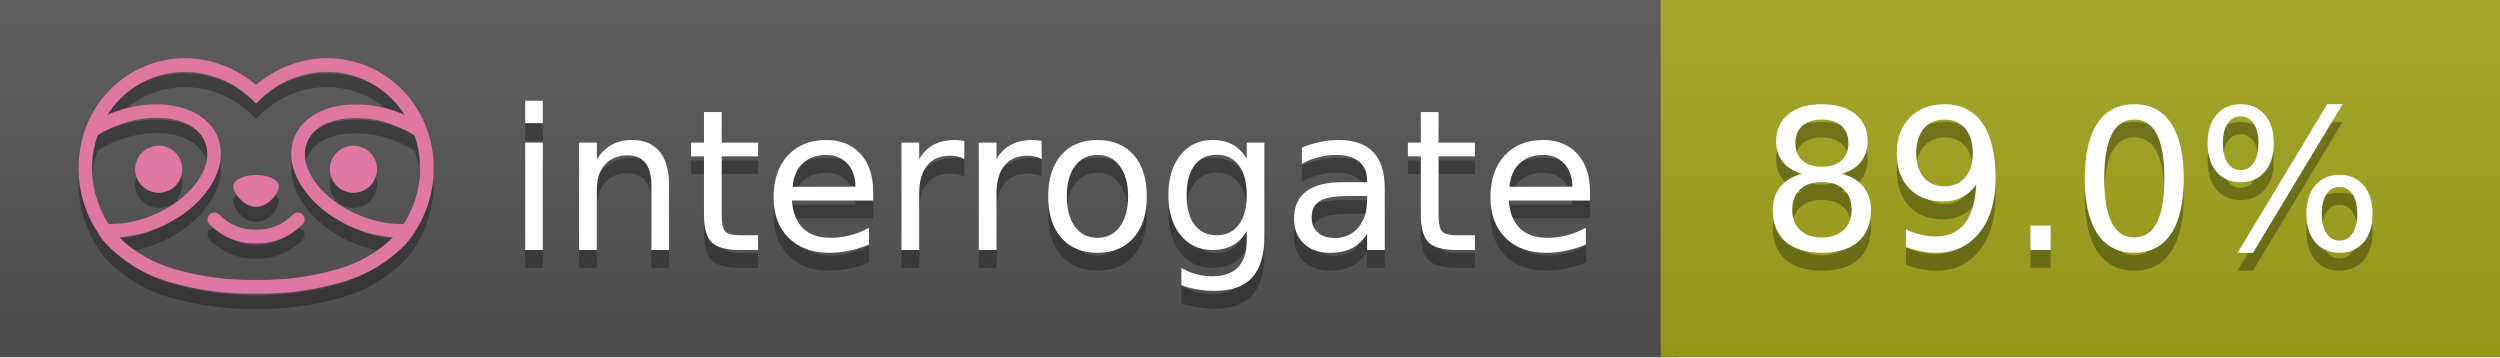
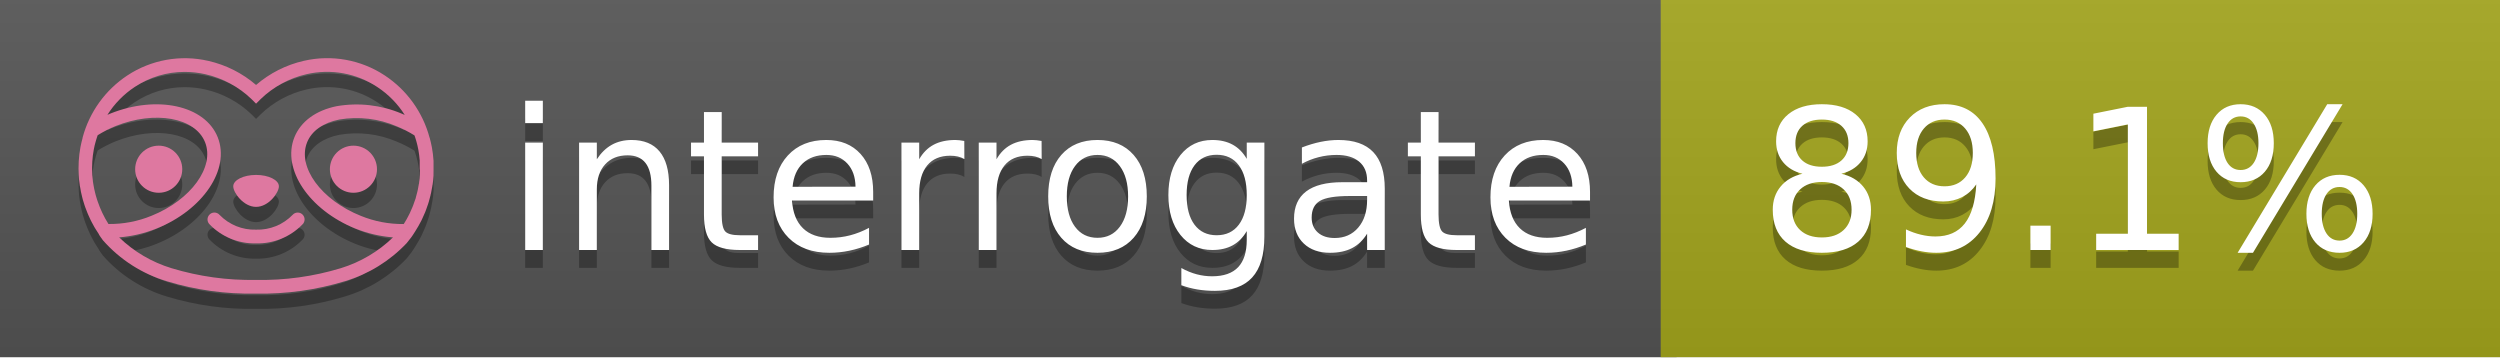
<svg xmlns="http://www.w3.org/2000/svg" width="140" height="20" viewBox="0 0 140 20" version="1.1" xml:space="preserve" style="fill-rule:evenodd;clip-rule:evenodd;stroke-linejoin:round;stroke-miterlimit:2;">
  <g transform="matrix(1,0,0,1,22,0)">
    <g id="backgrounds" transform="matrix(1.32789,0,0,1,-22.3892,0)">
      <rect x="0" y="0" width="71" height="20" style="fill:rgb(85,85,85);" />
    </g>
    <rect x="71" y="0" width="47" height="20" data-interrogate="color" style="fill:#a4a61d" />
    <g transform="matrix(1.19746,0,0,1,-22.3744,-4.85723e-16)">
      <rect x="0" y="0" width="118" height="20" style="fill:url(#_Linear1);" />
    </g>
  </g>
  <g fill="#fff" text-anchor="middle" font-family="DejaVu Sans,Verdana,Geneva,sans-serif" font-size="110">
    <text x="590" y="150" fill="#010101" fill-opacity=".3" transform="scale(.1)" textLength="610">interrogate</text>
    <text x="590" y="140" transform="scale(.1)" textLength="610">interrogate</text>
-     <text x="1160" y="150" fill="#010101" fill-opacity=".3" transform="scale(.1)" textLength="370" data-interrogate="result">89.0%</text>
-     <text x="1160" y="140" transform="scale(.1)" textLength="370" data-interrogate="result">89.0%</text>
+     <text x="1160" y="150" fill="#010101" fill-opacity=".3" transform="scale(.1)" textLength="370" data-interrogate="result">89.1%</text>
+     <text x="1160" y="140" transform="scale(.1)" textLength="370" data-interrogate="result">89.1%</text>
  </g>
  <g id="logo-shadow" transform="matrix(0.854876,0,0,0.854876,-6.73514,1.732)">
    <g transform="matrix(0.299012,0,0,0.299012,9.70229,-6.68582)">
      <path d="M50,64.25C52.76,64.25 55,61.13 55,59.75C55,58.37 52.76,57.25 50,57.25C47.24,57.25 45,58.37 45,59.75C45,61.13 47.24,64.25 50,64.25Z" style="fill:rgb(1,1,1);fill-opacity:0.3;fill-rule:nonzero;" />
    </g>
    <g transform="matrix(0.299012,0,0,0.299012,9.70229,-6.68582)">
      <path d="M88,49.05C86.506,43.475 83.018,38.638 78.2,35.46C72.969,32.002 66.539,30.844 60.43,32.26C56.576,33.145 52.995,34.958 50,37.54C46.998,34.958 43.411,33.149 39.55,32.27C33.441,30.853 27.011,32.011 21.78,35.47C16.97,38.652 13.489,43.489 12,49.06L12,49.13C11.82,49.79 11.66,50.46 11.53,51.13C11.146,53.207 11.021,55.323 11.16,57.43C11.16,58.03 11.26,58.63 11.34,59.23C11.34,59.51 11.43,59.79 11.48,60.07C11.53,60.35 11.58,60.68 11.64,60.98C11.7,61.28 11.8,61.69 11.89,62.05C11.98,62.41 11.99,62.47 12.05,62.68C12.16,63.07 12.28,63.46 12.41,63.84L12.58,64.34C12.72,64.74 12.88,65.14 13.04,65.53L13.23,65.98C13.403,66.373 13.583,66.767 13.77,67.16L13.99,67.59C14.19,67.97 14.39,68.35 14.61,68.73L14.87,69.15C15.1,69.52 15.33,69.89 15.58,70.26L15.58,70.32L15.99,70.93C16.14,71.14 16.29,71.36 16.45,71.57C20.206,75.83 25.086,78.95 30.53,80.57C36.839,82.48 43.41,83.385 50,83.25C56.599,83.374 63.177,82.456 69.49,80.53C74.644,78.978 79.303,76.102 83,72.19C83.34,71.78 83.65,71.35 84,70.92L84.18,70.66L84.33,70.44L84.41,70.32C84.55,70.12 84.67,69.9 84.81,69.7C85.07,69.3 85.32,68.89 85.55,68.48C85.78,68.07 86.02,67.65 86.23,67.22C86.31,67.05 86.39,66.88 86.47,66.7C86.67,66.28 86.85,65.87 87.03,65.44L87.23,64.92C87.397,64.487 87.55,64.05 87.69,63.61L87.85,63.09C87.98,62.64 88.1,62.19 88.21,61.74C88.21,61.57 88.3,61.39 88.33,61.22C88.43,60.75 88.52,60.22 88.6,59.79C88.6,59.64 88.66,59.49 88.68,59.33C88.77,58.71 88.84,58.08 88.88,57.45L88.88,54.17C88.817,53.164 88.693,52.162 88.51,51.17C88.38,50.5 88.23,49.84 88.05,49.17L88,49.05ZM85.89,56.44L85.89,57.23C85.89,57.78 85.79,58.32 85.72,58.86C85.72,59.01 85.72,59.15 85.65,59.3C85.59,59.7 85.51,60.11 85.43,60.51L85.32,60.99C85.23,61.38 85.12,61.77 85.01,62.16C85.01,62.31 84.93,62.46 84.88,62.6C84.74,63.04 84.59,63.47 84.42,63.9L84.27,64.28C84.1,64.71 83.91,65.14 83.71,65.56C83.51,65.98 83.43,66.12 83.28,66.4L83.01,66.91C82.83,67.223 82.643,67.537 82.45,67.85L82.35,68.01C79.121,68.047 75.918,67.434 72.93,66.21C64.27,62.74 59,55.52 61.18,50.11C62.18,47.6 64.7,45.82 68.26,45.11C72.489,44.395 76.835,44.908 80.78,46.59C82.141,47.144 83.453,47.813 84.7,48.59C84.76,48.76 84.82,48.93 84.88,49.1C84.94,49.27 85.05,49.63 85.12,49.9C85.28,50.5 85.44,51.1 85.55,51.73C85.691,52.507 85.792,53.292 85.85,54.08L85.85,55.89C85.85,56.12 85.91,56.25 85.91,56.45L85.89,56.44ZM17.66,68C16.668,66.435 15.869,64.756 15.28,63L15.17,62.68C15.06,62.35 14.96,62.01 14.87,61.68C14.823,61.493 14.777,61.31 14.73,61.13C14.66,60.84 14.59,60.55 14.53,60.27C14.47,59.99 14.43,59.72 14.38,59.44C14.33,59.16 14.3,59 14.27,58.78C14.2,58.27 14.15,57.78 14.11,57.23L14.11,57.03C14.008,55.236 14.122,53.437 14.45,51.67C14.56,51.06 14.71,50.46 14.88,49.87C14.96,49.59 15.04,49.32 15.13,49.05C15.22,48.78 15.24,48.72 15.3,48.55C16.548,47.774 17.859,47.105 19.22,46.55C27.86,43.09 36.65,44.67 38.82,50.08C40.99,55.49 35.73,62.74 27.09,66.2C24.101,67.431 20.893,68.043 17.66,68ZM68.57,77.68C62.554,79.508 56.287,80.376 50,80.25C43.737,80.37 37.495,79.506 31.5,77.69C27.185,76.38 23.243,74.062 20,70.93C22.815,70.706 25.58,70.055 28.2,69C38.37,64.92 44.39,56 41.6,49C38.81,42 28.27,39.72 18.1,43.8L17.43,44.09C18.973,41.648 21.019,39.561 23.43,37.97C26.671,35.824 30.473,34.68 34.36,34.68C35.884,34.681 37.404,34.852 38.89,35.19C42.694,36.049 46.191,37.935 49,40.64L50,41.64L51,40.64C53.797,37.937 57.279,36.049 61.07,35.18C66.402,33.947 72.014,34.968 76.57,38C78.98,39.588 81.026,41.671 82.57,44.11L81.9,43.82C77.409,41.921 72.464,41.355 67.66,42.19C63.08,43.12 59.79,45.54 58.39,49.02C55.6,55.97 61.62,64.94 71.79,69.02C74.414,70.07 77.182,70.714 80,70.93C76.776,74.05 72.859,76.363 68.57,77.68Z" style="fill:rgb(1,1,1);fill-opacity:0.3;fill-rule:nonzero;" />
    </g>
    <g transform="matrix(0.299012,0,0,0.299012,9.70229,-6.68582)">
      <circle cx="71.33" cy="56" r="5.16" style="fill:rgb(1,1,1);fill-opacity:0.3;" />
    </g>
    <g transform="matrix(0.299012,0,0,0.299012,9.70229,-6.68582)">
      <circle cx="28.67" cy="56" r="5.16" style="fill:rgb(1,1,1);fill-opacity:0.3;" />
    </g>
    <g transform="matrix(0.299012,0,0,0.299012,9.70229,-6.68582)">
      <path d="M58,66C55.912,68.161 53.003,69.339 50,69.24C46.997,69.339 44.088,68.161 42,66C41.714,65.677 41.302,65.491 40.87,65.491C40.042,65.491 39.361,66.172 39.361,67C39.361,67.368 39.496,67.724 39.74,68C42.403,70.804 46.134,72.35 50,72.25C53.862,72.347 57.59,70.802 60.25,68C60.495,67.725 60.63,67.369 60.63,67C60.63,66.174 59.951,65.495 59.125,65.495C58.695,65.495 58.285,65.679 58,66Z" style="fill:rgb(1,1,1);fill-opacity:0.3;fill-rule:nonzero;" />
    </g>
  </g>
  <g id="logo-pink" transform="matrix(0.854876,0,0,0.854876,-6.73514,0.877124)">
    <g transform="matrix(0.299012,0,0,0.299012,9.70229,-6.68582)">
      <path d="M50,64.25C52.76,64.25 55,61.13 55,59.75C55,58.37 52.76,57.25 50,57.25C47.24,57.25 45,58.37 45,59.75C45,61.13 47.24,64.25 50,64.25Z" style="fill:rgb(222,120,160);fill-rule:nonzero;" />
    </g>
    <g transform="matrix(0.299012,0,0,0.299012,9.70229,-6.68582)">
      <path d="M88,49.05C86.506,43.475 83.018,38.638 78.2,35.46C72.969,32.002 66.539,30.844 60.43,32.26C56.576,33.145 52.995,34.958 50,37.54C46.998,34.958 43.411,33.149 39.55,32.27C33.441,30.853 27.011,32.011 21.78,35.47C16.97,38.652 13.489,43.489 12,49.06L12,49.13C11.82,49.79 11.66,50.46 11.53,51.13C11.146,53.207 11.021,55.323 11.16,57.43C11.16,58.03 11.26,58.63 11.34,59.23C11.34,59.51 11.43,59.79 11.48,60.07C11.53,60.35 11.58,60.68 11.64,60.98C11.7,61.28 11.8,61.69 11.89,62.05C11.98,62.41 11.99,62.47 12.05,62.68C12.16,63.07 12.28,63.46 12.41,63.84L12.58,64.34C12.72,64.74 12.88,65.14 13.04,65.53L13.23,65.98C13.403,66.373 13.583,66.767 13.77,67.16L13.99,67.59C14.19,67.97 14.39,68.35 14.61,68.73L14.87,69.15C15.1,69.52 15.33,69.89 15.58,70.26L15.58,70.32L15.99,70.93C16.14,71.14 16.29,71.36 16.45,71.57C20.206,75.83 25.086,78.95 30.53,80.57C36.839,82.48 43.41,83.385 50,83.25C56.599,83.374 63.177,82.456 69.49,80.53C74.644,78.978 79.303,76.102 83,72.19C83.34,71.78 83.65,71.35 84,70.92L84.18,70.66L84.33,70.44L84.41,70.32C84.55,70.12 84.67,69.9 84.81,69.7C85.07,69.3 85.32,68.89 85.55,68.48C85.78,68.07 86.02,67.65 86.23,67.22C86.31,67.05 86.39,66.88 86.47,66.7C86.67,66.28 86.85,65.87 87.03,65.44L87.23,64.92C87.397,64.487 87.55,64.05 87.69,63.61L87.85,63.09C87.98,62.64 88.1,62.19 88.21,61.74C88.21,61.57 88.3,61.39 88.33,61.22C88.43,60.75 88.52,60.22 88.6,59.79C88.6,59.64 88.66,59.49 88.68,59.33C88.77,58.71 88.84,58.08 88.88,57.45L88.88,54.17C88.817,53.164 88.693,52.162 88.51,51.17C88.38,50.5 88.23,49.84 88.05,49.17L88,49.05ZM85.89,56.44L85.89,57.23C85.89,57.78 85.79,58.32 85.72,58.86C85.72,59.01 85.72,59.15 85.65,59.3C85.59,59.7 85.51,60.11 85.43,60.51L85.32,60.99C85.23,61.38 85.12,61.77 85.01,62.16C85.01,62.31 84.93,62.46 84.88,62.6C84.74,63.04 84.59,63.47 84.42,63.9L84.27,64.28C84.1,64.71 83.91,65.14 83.71,65.56C83.51,65.98 83.43,66.12 83.28,66.4L83.01,66.91C82.83,67.223 82.643,67.537 82.45,67.85L82.35,68.01C79.121,68.047 75.918,67.434 72.93,66.21C64.27,62.74 59,55.52 61.18,50.11C62.18,47.6 64.7,45.82 68.26,45.11C72.489,44.395 76.835,44.908 80.78,46.59C82.141,47.144 83.453,47.813 84.7,48.59C84.76,48.76 84.82,48.93 84.88,49.1C84.94,49.27 85.05,49.63 85.12,49.9C85.28,50.5 85.44,51.1 85.55,51.73C85.691,52.507 85.792,53.292 85.85,54.08L85.85,55.89C85.85,56.12 85.91,56.25 85.91,56.45L85.89,56.44ZM17.66,68C16.668,66.435 15.869,64.756 15.28,63L15.17,62.68C15.06,62.35 14.96,62.01 14.87,61.68C14.823,61.493 14.777,61.31 14.73,61.13C14.66,60.84 14.59,60.55 14.53,60.27C14.47,59.99 14.43,59.72 14.38,59.44C14.33,59.16 14.3,59 14.27,58.78C14.2,58.27 14.15,57.78 14.11,57.23L14.11,57.03C14.008,55.236 14.122,53.437 14.45,51.67C14.56,51.06 14.71,50.46 14.88,49.87C14.96,49.59 15.04,49.32 15.13,49.05C15.22,48.78 15.24,48.72 15.3,48.55C16.548,47.774 17.859,47.105 19.22,46.55C27.86,43.09 36.65,44.67 38.82,50.08C40.99,55.49 35.73,62.74 27.09,66.2C24.101,67.431 20.893,68.043 17.66,68ZM68.57,77.68C62.554,79.508 56.287,80.376 50,80.25C43.737,80.37 37.495,79.506 31.5,77.69C27.185,76.38 23.243,74.062 20,70.93C22.815,70.706 25.58,70.055 28.2,69C38.37,64.92 44.39,56 41.6,49C38.81,42 28.27,39.72 18.1,43.8L17.43,44.09C18.973,41.648 21.019,39.561 23.43,37.97C26.671,35.824 30.473,34.68 34.36,34.68C35.884,34.681 37.404,34.852 38.89,35.19C42.694,36.049 46.191,37.935 49,40.64L50,41.64L51,40.64C53.797,37.937 57.279,36.049 61.07,35.18C66.402,33.947 72.014,34.968 76.57,38C78.98,39.588 81.026,41.671 82.57,44.11L81.9,43.82C77.409,41.921 72.464,41.355 67.66,42.19C63.08,43.12 59.79,45.54 58.39,49.02C55.6,55.97 61.62,64.94 71.79,69.02C74.414,70.07 77.182,70.714 80,70.93C76.776,74.05 72.859,76.363 68.57,77.68Z" style="fill:rgb(222,120,160);fill-rule:nonzero;" />
    </g>
    <g transform="matrix(0.299012,0,0,0.299012,9.70229,-6.68582)">
      <circle cx="71.33" cy="56" r="5.16" style="fill:rgb(222,120,160);" />
    </g>
    <g transform="matrix(0.299012,0,0,0.299012,9.70229,-6.68582)">
      <circle cx="28.67" cy="56" r="5.16" style="fill:rgb(222,120,160);" />
    </g>
    <g transform="matrix(0.299012,0,0,0.299012,9.70229,-6.68582)">
      <path d="M58,66C55.912,68.161 53.003,69.339 50,69.24C46.997,69.339 44.088,68.161 42,66C41.714,65.677 41.302,65.491 40.87,65.491C40.042,65.491 39.361,66.172 39.361,67C39.361,67.368 39.496,67.724 39.74,68C42.403,70.804 46.134,72.35 50,72.25C53.862,72.347 57.59,70.802 60.25,68C60.495,67.725 60.63,67.369 60.63,67C60.63,66.174 59.951,65.495 59.125,65.495C58.695,65.495 58.285,65.679 58,66Z" style="fill:rgb(222,120,160);fill-rule:nonzero;" />
    </g>
  </g>
  <defs>
    <linearGradient id="_Linear1" x1="0" y1="0" x2="1" y2="0" gradientUnits="userSpaceOnUse" gradientTransform="matrix(1.22465e-15,20,-20,1.22465e-15,0,0)">
      <stop offset="0" style="stop-color:rgb(187,187,187);stop-opacity:0.1" />
      <stop offset="1" style="stop-color:black;stop-opacity:0.1" />
    </linearGradient>
  </defs>
</svg>
